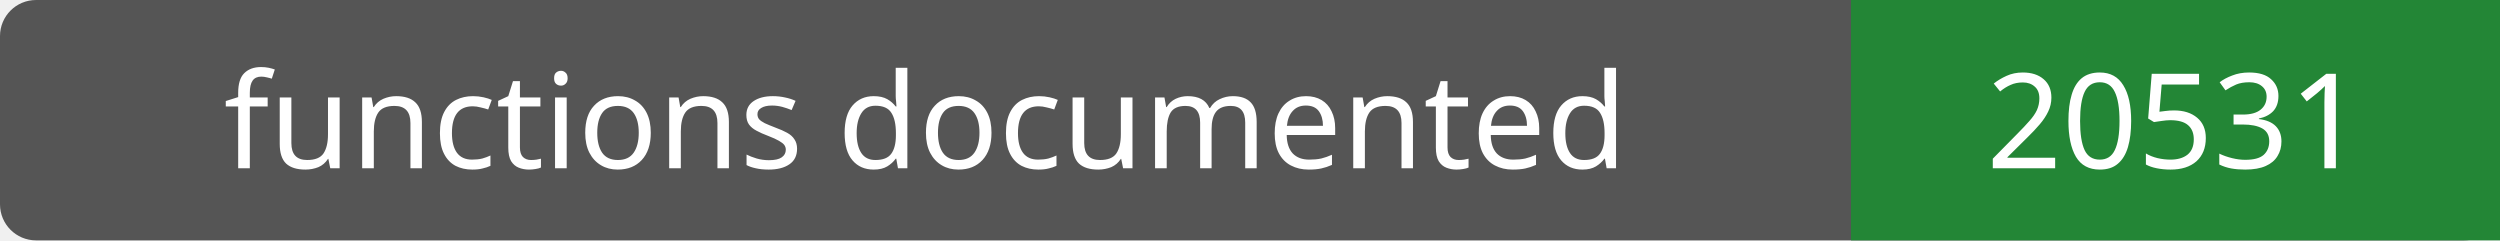
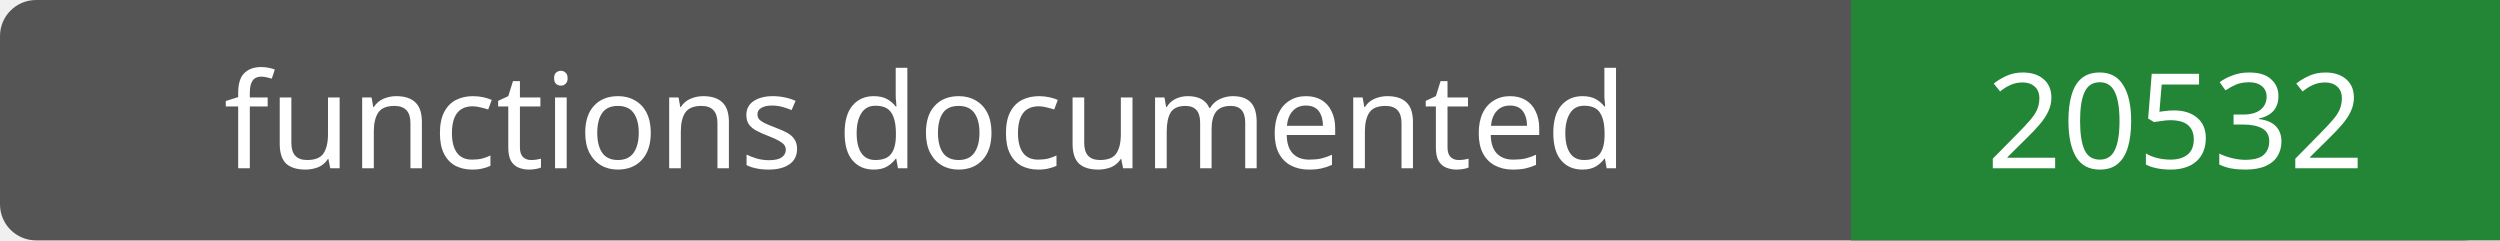
- <svg xmlns="http://www.w3.org/2000/svg" width="208" height="20" role="img" aria-label="functions documented: 20531">
+ <svg xmlns="http://www.w3.org/2000/svg" width="208" height="20" role="img" aria-label="functions documented: 20532">
  <rect width="208" height="20" rx="3" fill="#555" />
  <path fill="#238636" d="M154 0h54v20H154z" />
  <g fill="#fff" text-anchor="middle" font-family="Verdana,sans-serif" font-size="11">
    <text x="77.0" y="14">functions documented</text>
-     <text x="181.0" y="14">20531</text>
+     <text x="181.0" y="14">20532</text>
  </g>
</svg>
